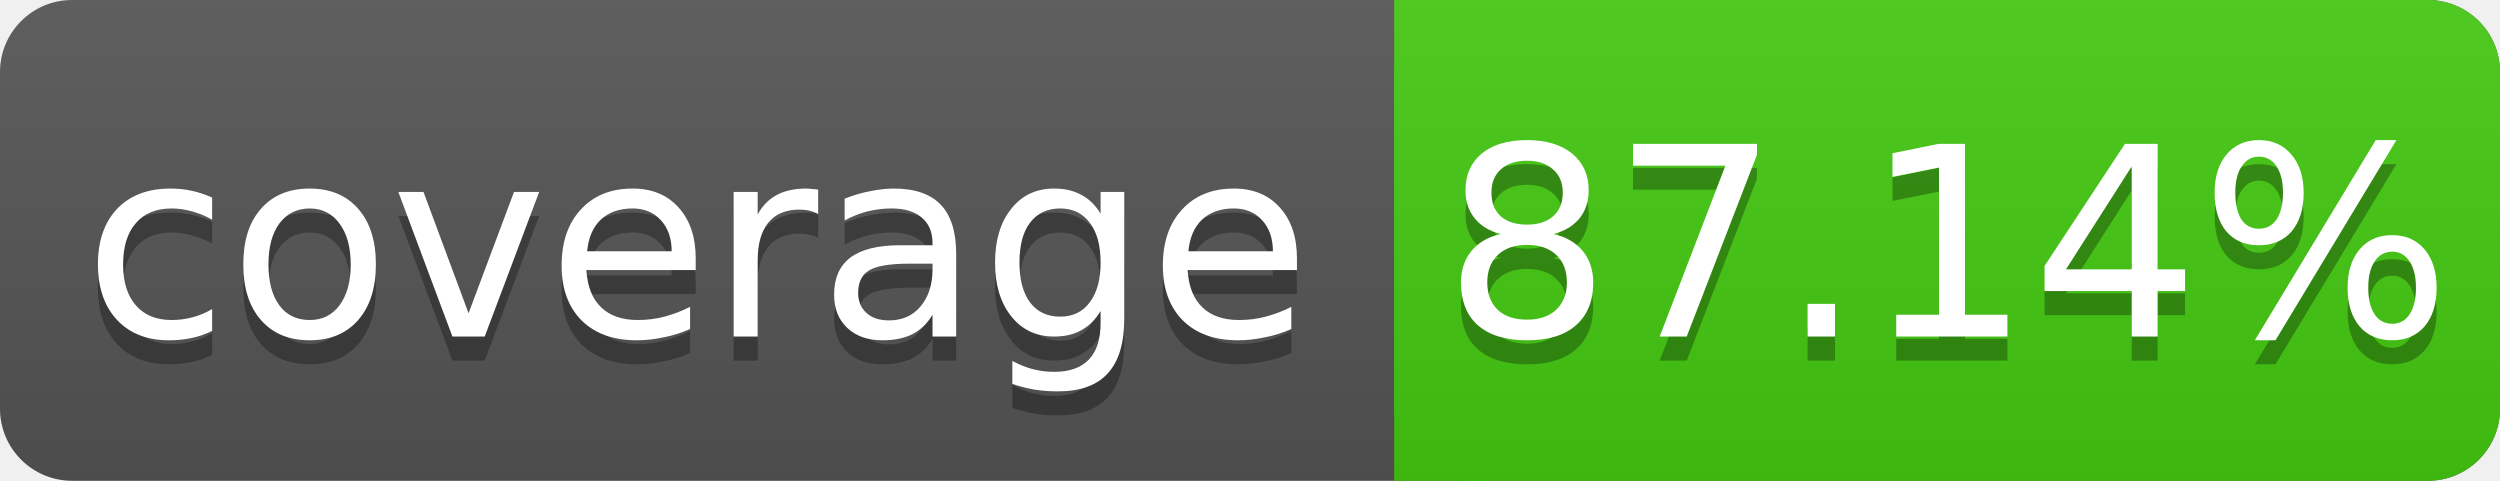
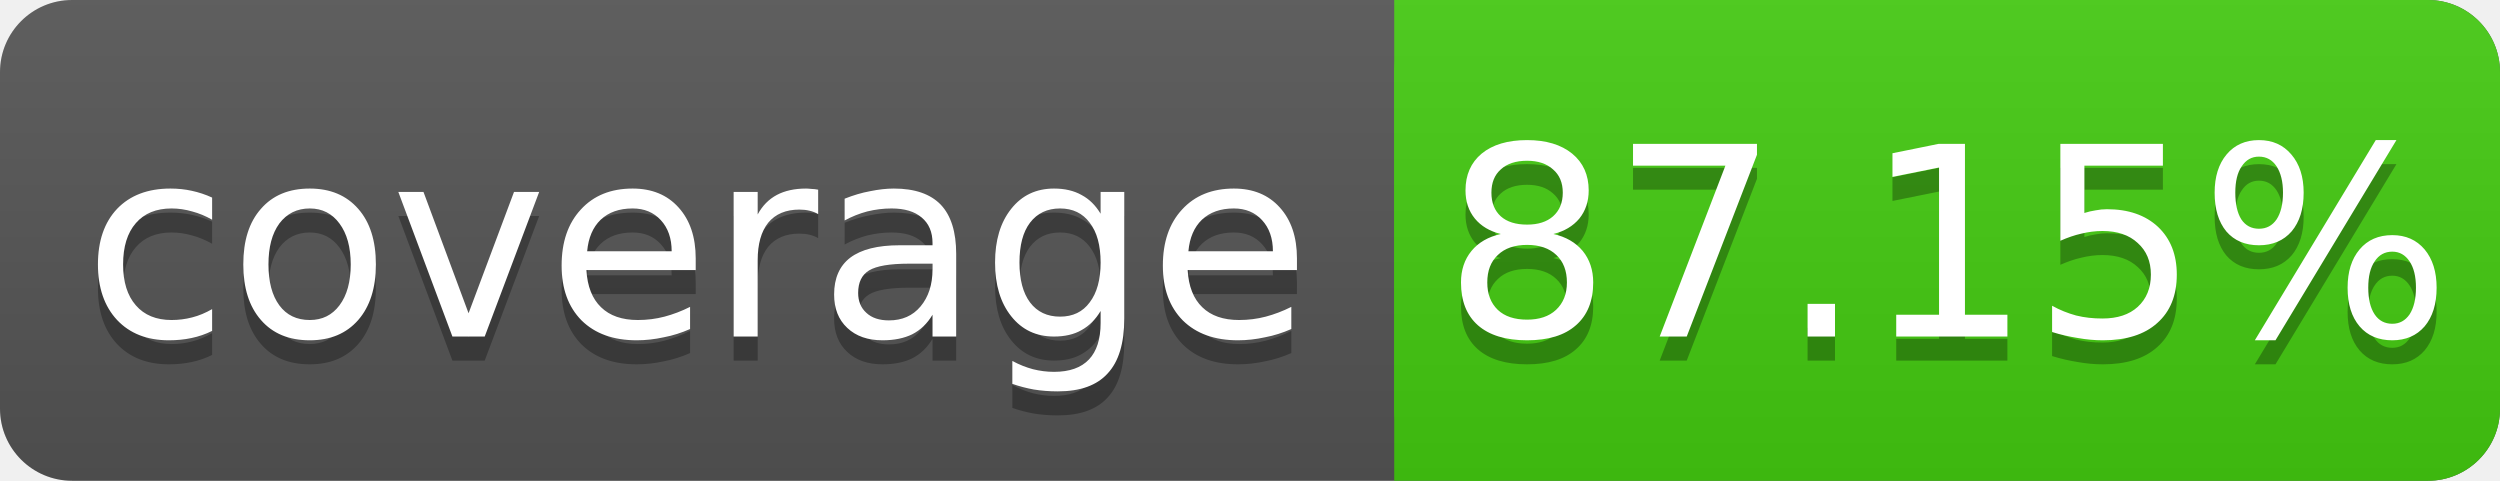
<svg xmlns="http://www.w3.org/2000/svg" width="104" height="20">
  <linearGradient id="s" x2="0" y2="100%">
    <stop offset="0" stop-color="#bbb" stop-opacity=".1" />
    <stop offset="1" stop-opacity=".1" />
  </linearGradient>
  <rect rx="3" width="104" height="20" fill="#555" />
  <rect rx="3" x="58" width="46" height="20" fill="#4c1" />
  <rect x="58" width="4" height="20" fill="#4c1" />
  <rect rx="3" width="104" height="20" fill="url(#s)" />
  <g fill="#fff" text-anchor="middle" font-family="DejaVu Sans,Verdana,Geneva,sans-serif" font-size="11">
    <text x="29" y="15" fill="#010101" fill-opacity=".3">coverage</text>
    <text x="29" y="14">coverage</text>
-     <text x="81" y="15" fill="#010101" fill-opacity=".3">87.14%</text>
-     <text x="81" y="14">87.14%</text>
+     <text x="81" y="15" fill="#010101" fill-opacity=".3">87.15%</text>
+     <text x="81" y="14">87.15%</text>
  </g>
</svg>
